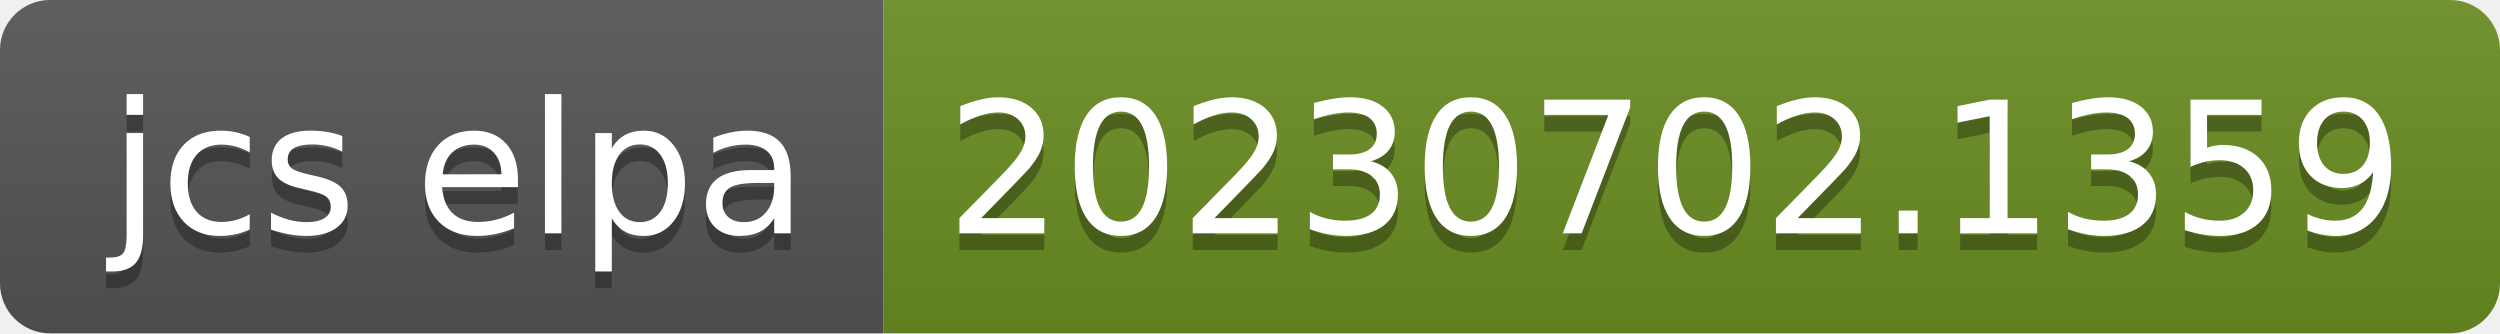
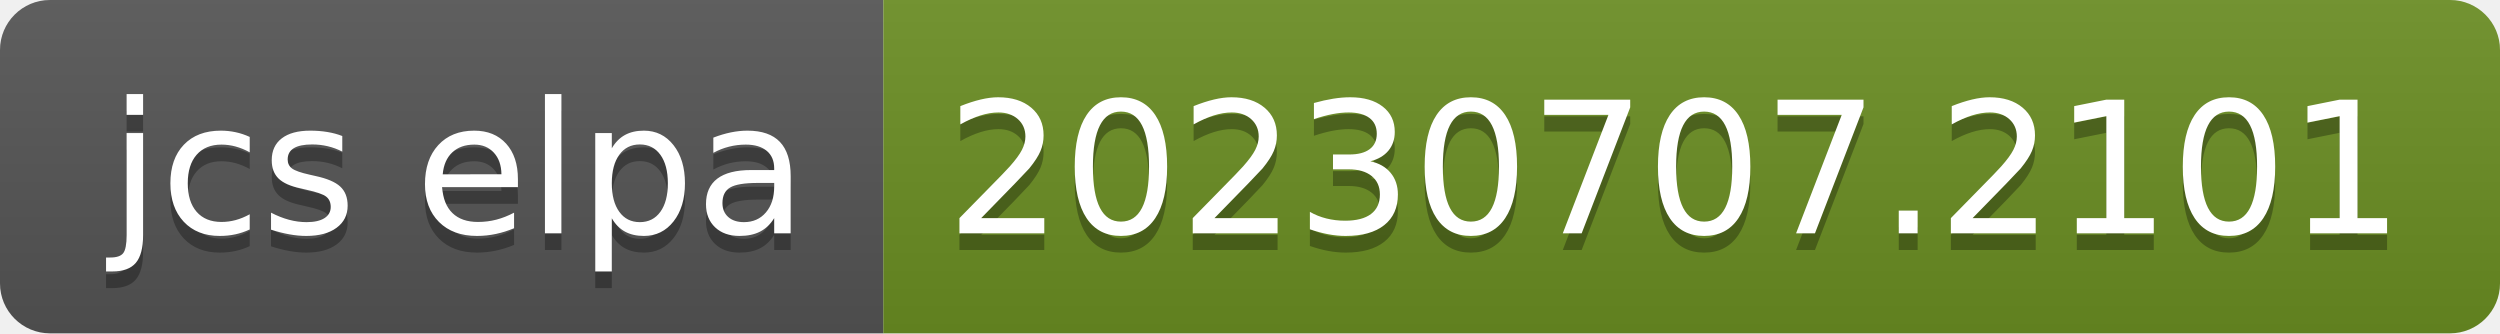
- <svg xmlns="http://www.w3.org/2000/svg" width="150" height="20" role="img" aria-label="jcs elpa: 20230702.1359">
+ <svg xmlns="http://www.w3.org/2000/svg" width="150" height="20" role="img" aria-label="jcs elpa: 20230707.2101">
  <linearGradient id="s" x2="0" y2="100%">
    <stop offset="0" stop-color="#bbb" stop-opacity=".1" />
    <stop offset="1" stop-opacity=".1" />
  </linearGradient>
  <clipPath id="r">
    <rect width="150" height="20" rx="3" fill="#fff" />
  </clipPath>
  <g clip-path="url(#r)">
    <rect width="53" height="20" fill="#555" />
    <rect x="53" width="97" height="20" fill="#6b8e23" />
    <rect width="150" height="20" fill="url(#s)" />
  </g>
  <g fill="#fff" text-anchor="middle" font-family="Verdana,Geneva,DejaVu Sans,sans-serif" text-rendering="geometricPrecision" font-size="110">
    <text aria-hidden="true" x="275" y="150" fill="#010101" fill-opacity=".3" transform="scale(.1)" textLength="430">jcs elpa</text>
    <text x="275" y="140" transform="scale(.1)" fill="#fff" textLength="430">jcs elpa</text>
-     <text aria-hidden="true" x="1005" y="150" fill="#010101" fill-opacity=".3" transform="scale(.1)" textLength="870">20230702.1359</text>
-     <text x="1005" y="140" transform="scale(.1)" fill="#fff" textLength="870">20230702.1359</text>
+     <text aria-hidden="true" x="1005" y="150" fill="#010101" fill-opacity=".3" transform="scale(.1)" textLength="870">20230707.2101</text>
+     <text x="1005" y="140" transform="scale(.1)" fill="#fff" textLength="870">20230707.2101</text>
  </g>
</svg>
